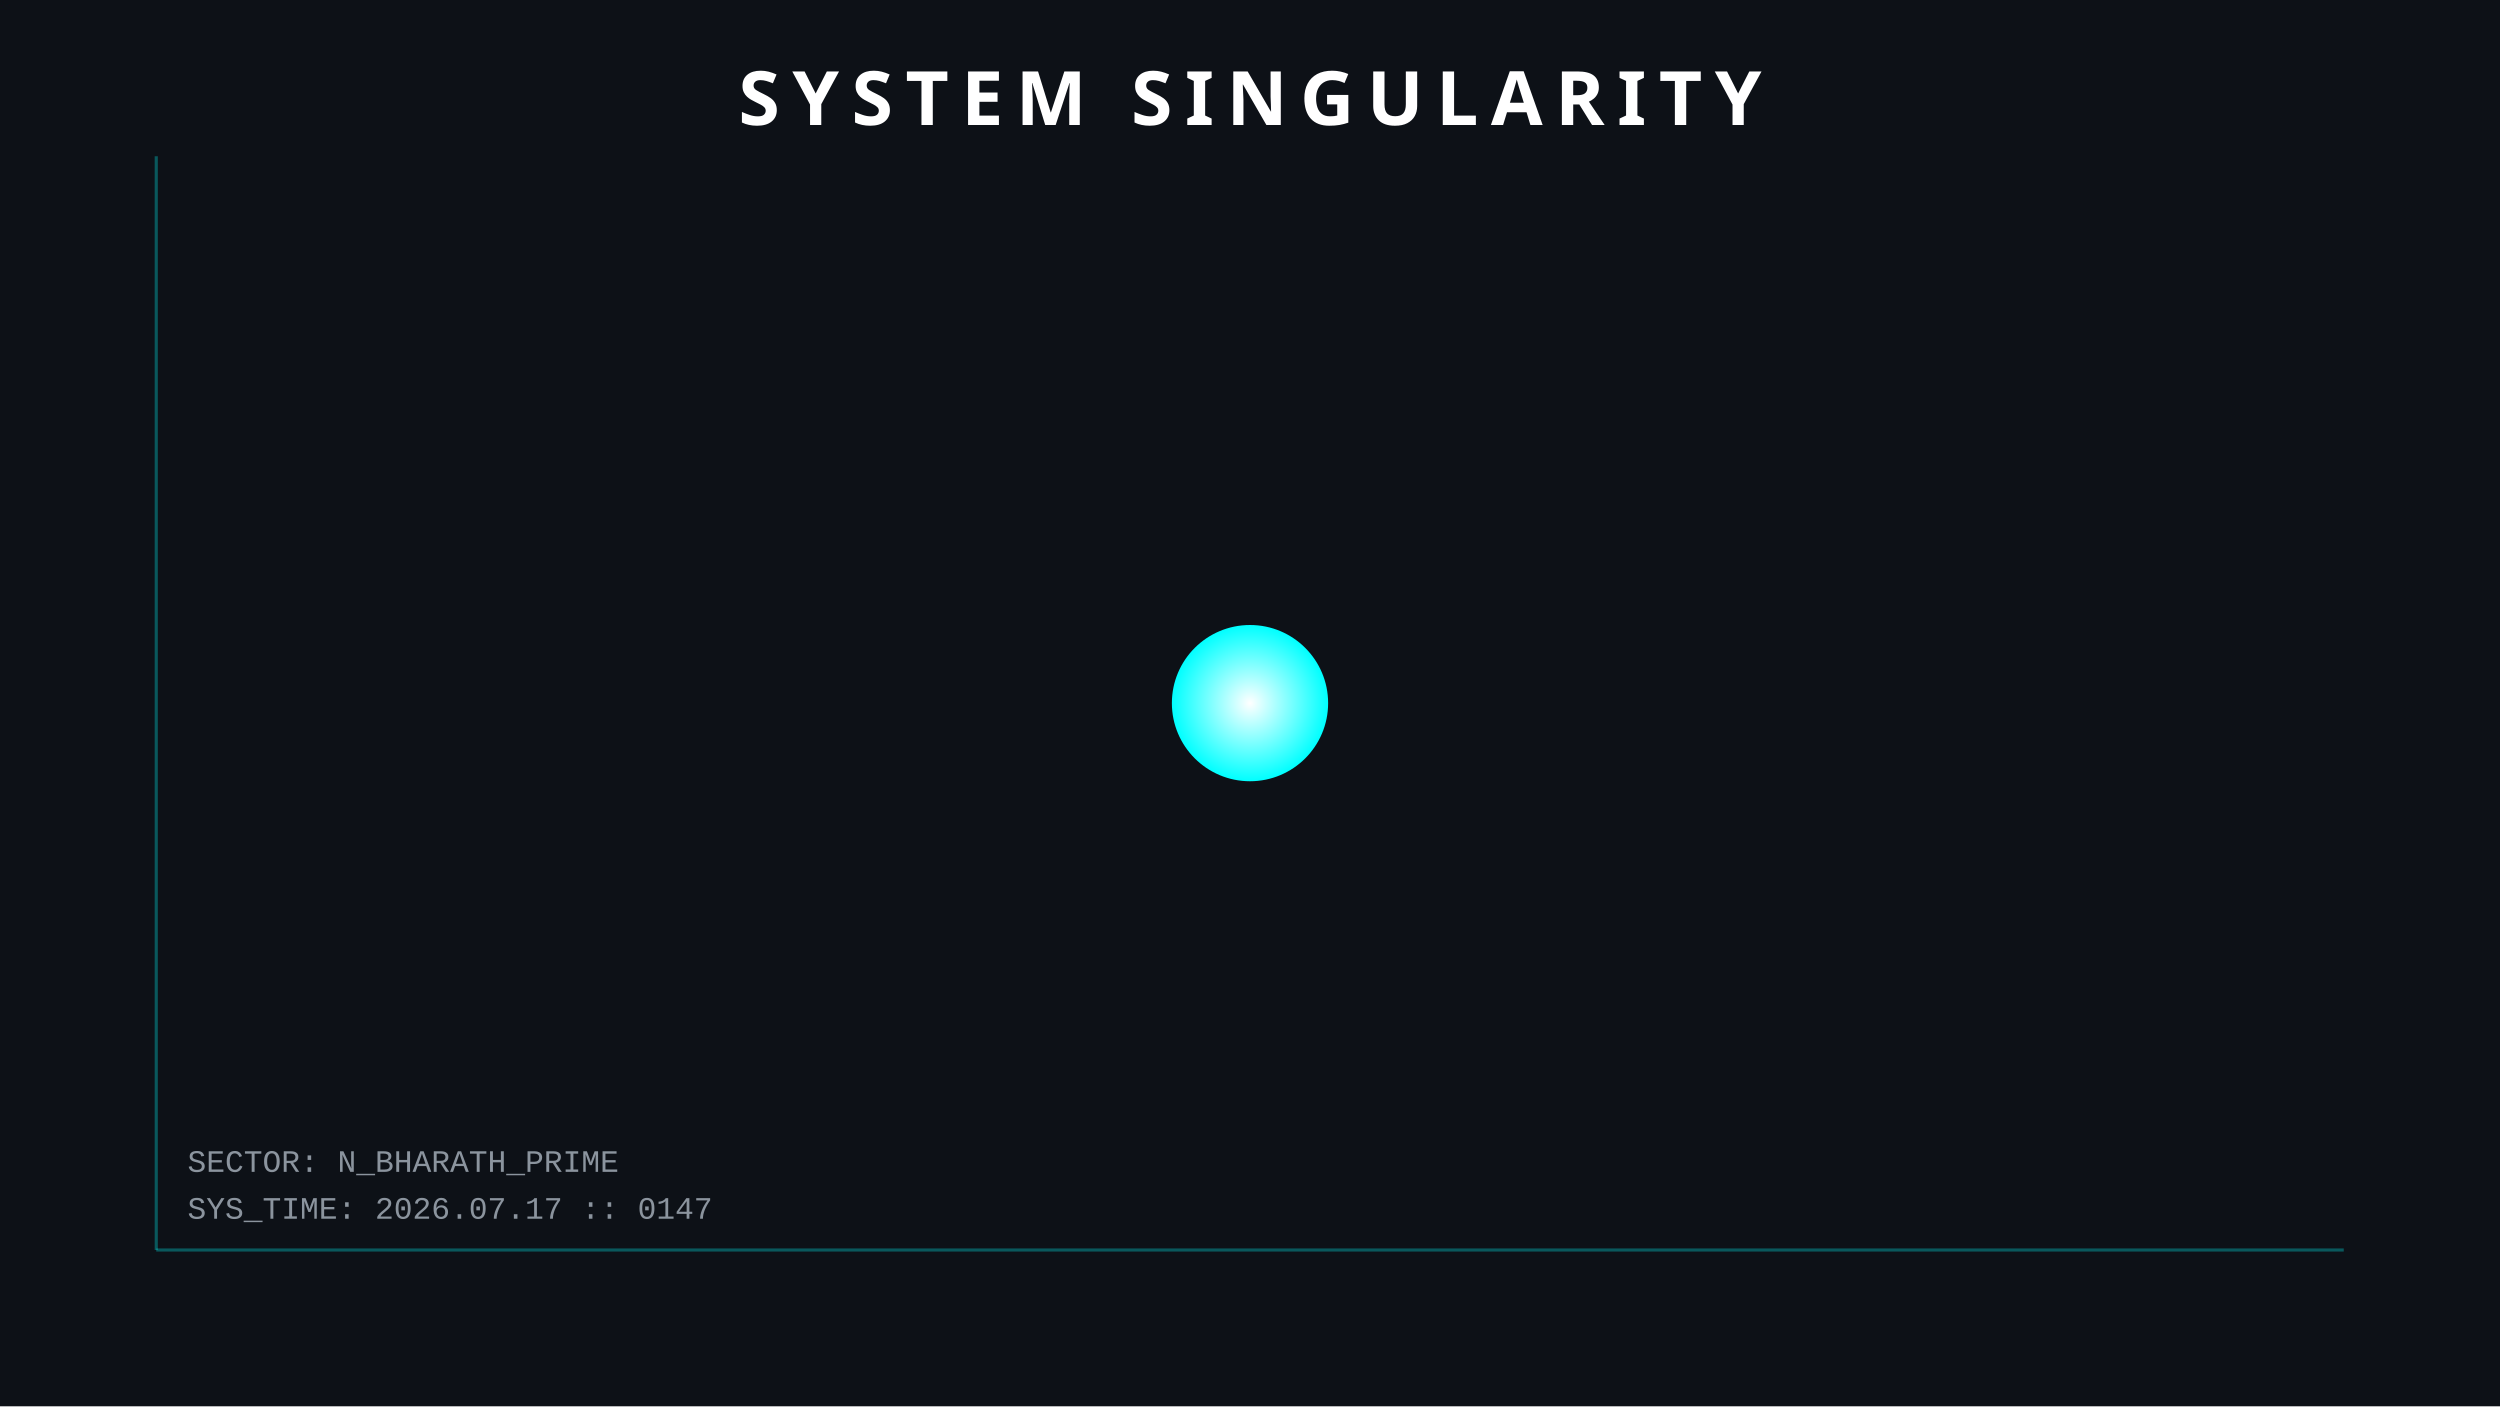
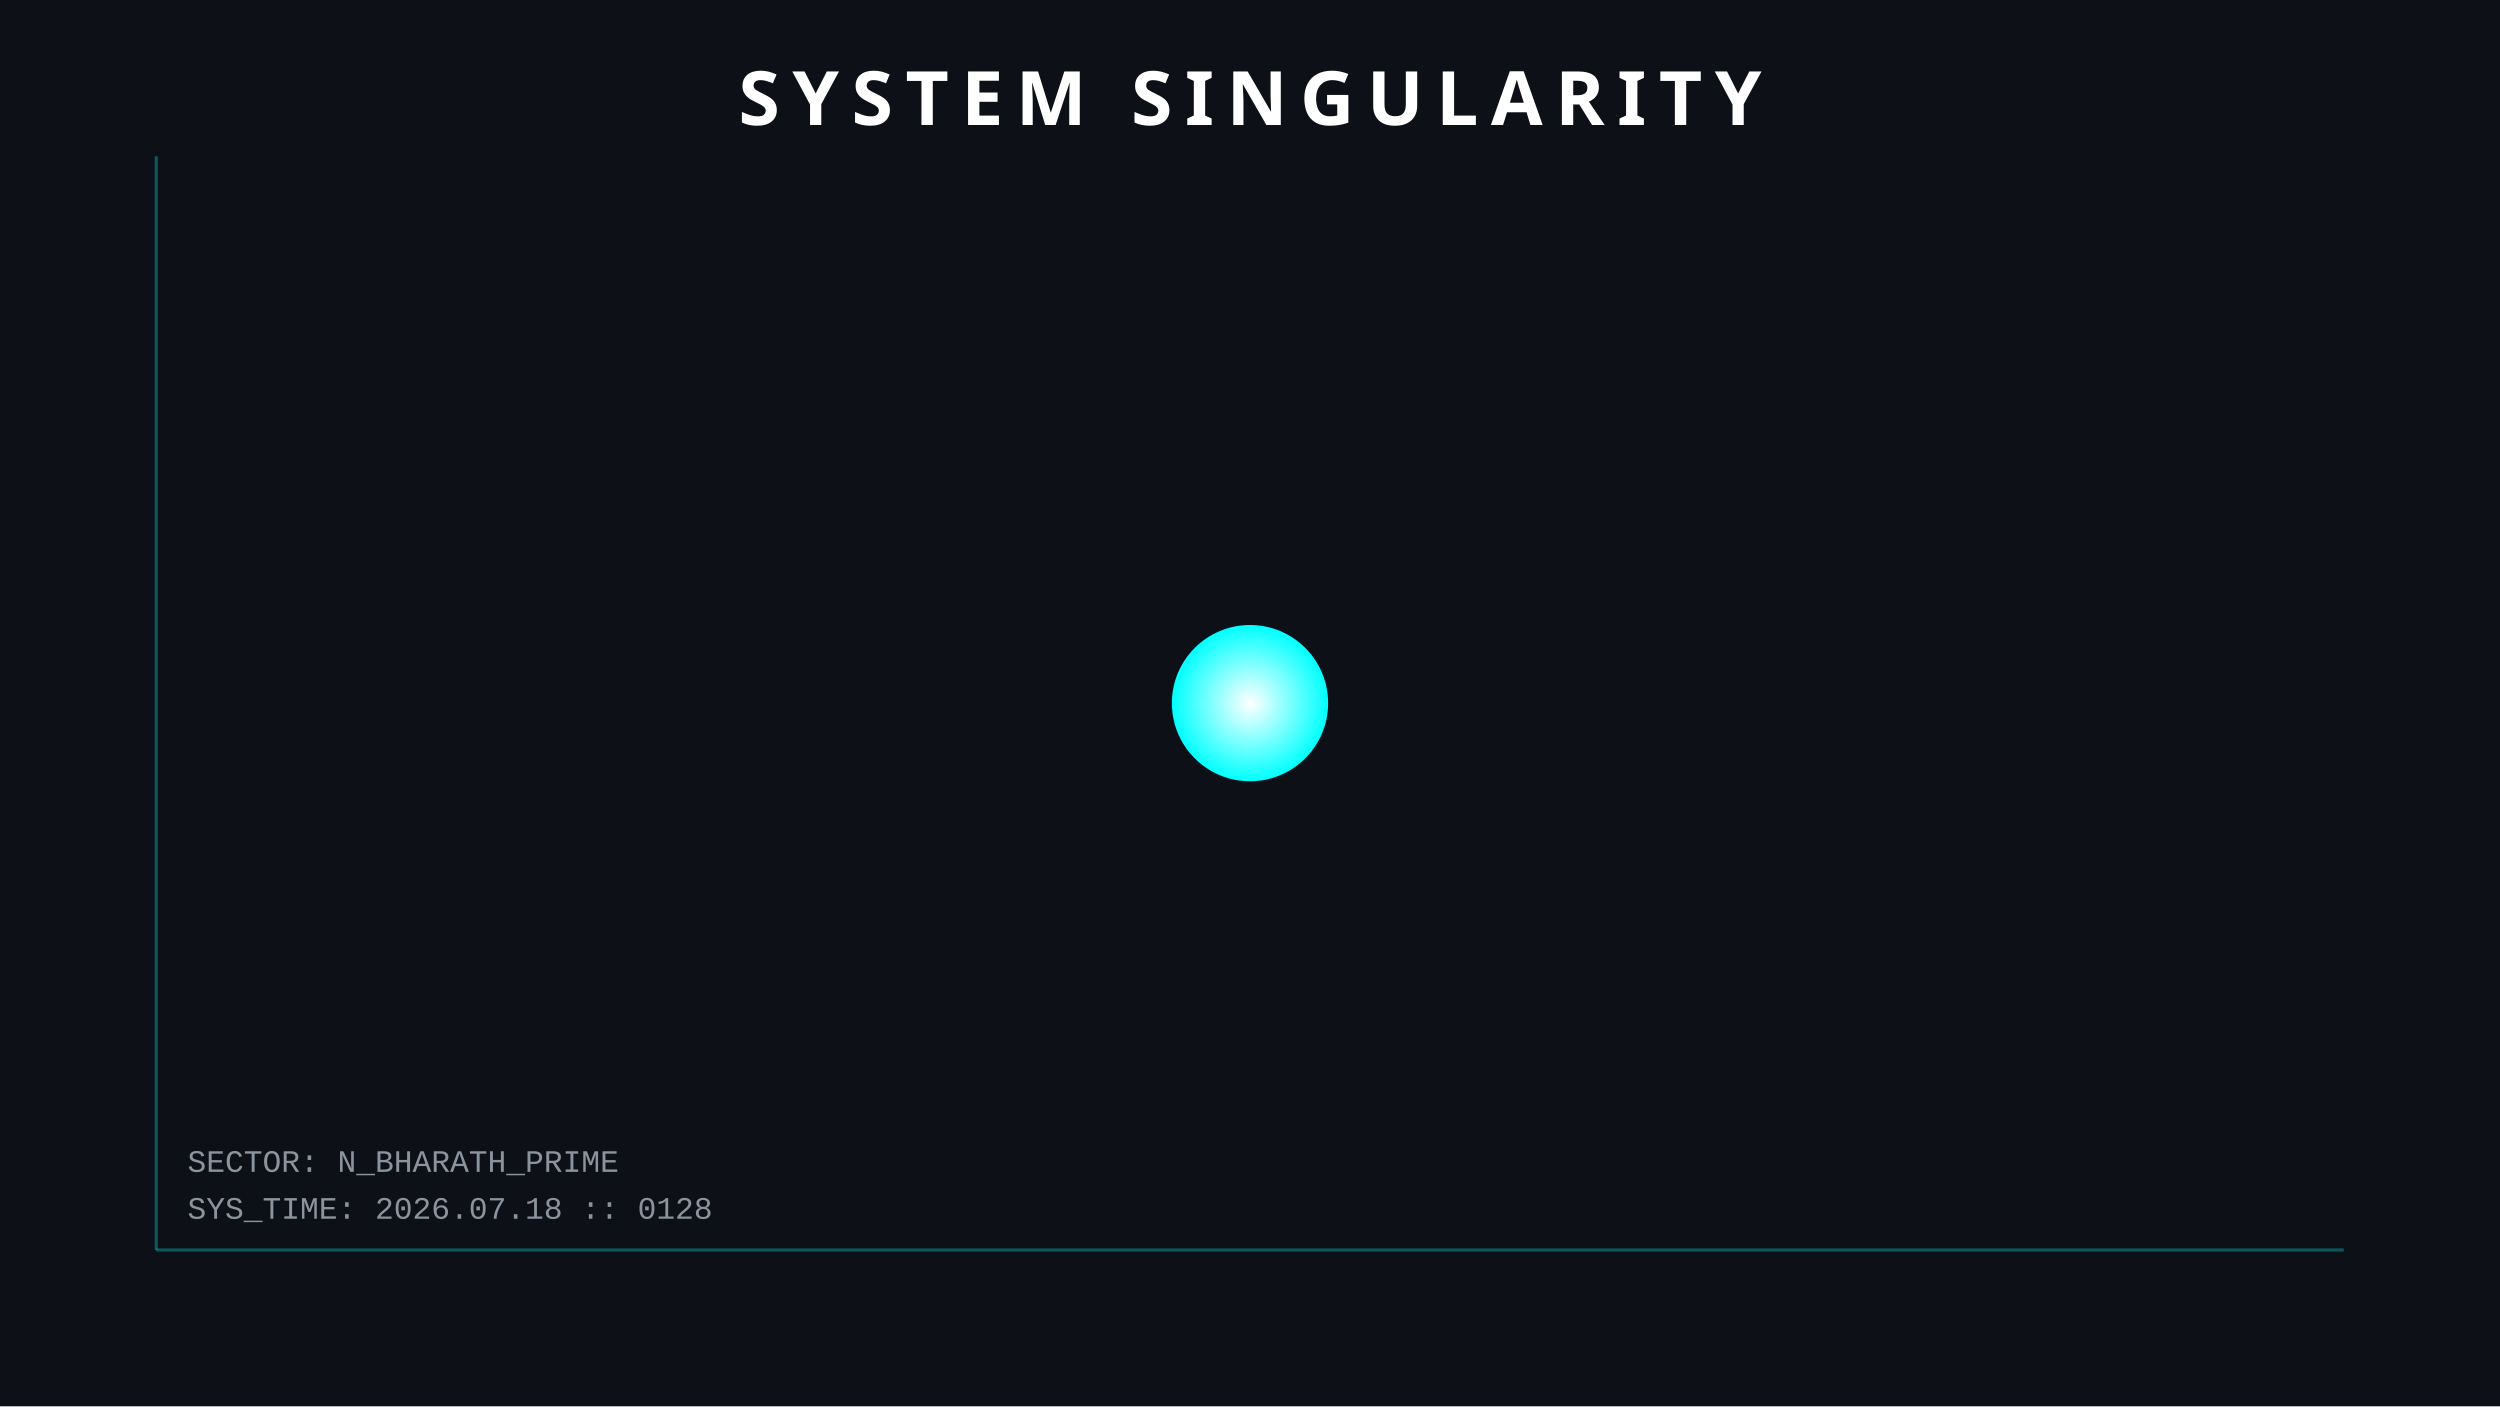
<svg xmlns="http://www.w3.org/2000/svg" width="800" height="450">
  <style>
        .orbit { fill: none; stroke: #30363d; stroke-width: 1; opacity: 0.5; }
        .planet { filter: drop-shadow(0 0 5px rgba(255,255,255,0.3)); }
        .text { font-family: 'Courier New', monospace; fill: #8b949e; font-size: 10px; }
        .title { font-family: sans-serif; fill: white; font-weight: bold; font-size: 24px; letter-spacing: 4px; }
        .hud-line { stroke: #00ffff; stroke-width: 1; opacity: 0.3; }
        
        /* ANIMATIONS */
        @keyframes pulse { 0% { r: 25; opacity: 0.8; } 50% { r: 30; opacity: 0.4; } 100% { r: 25; opacity: 0.8; } }
        .sun { animation: pulse 4s infinite; }
    </style>
  <rect width="100%" height="100%" fill="#0d1117" />
  <line x1="50" y1="50" x2="50" y2="400" class="hud-line" />
  <line x1="50" y1="400" x2="750" y2="400" class="hud-line" />
-   <text x="60" y="390" class="text">SYS_TIME: 2026.07.17 :: 0147</text>
+   <text x="60" y="390" class="text">SYS_TIME: 2026.07.18 :: 0128</text>
  <text x="60" y="375" class="text">SECTOR: N_BHARATH_PRIME</text>
  <circle cx="400" cy="225" r="25" fill="url(#grad1)" class="sun" />
  <defs>
    <radialGradient id="grad1" cx="50%" cy="50%" r="50%" fx="50%" fy="50%">
      <stop offset="0%" style="stop-color:white;stop-opacity:1" />
      <stop offset="100%" style="stop-color:#00ffff;stop-opacity:1" />
    </radialGradient>
  </defs>
  <text x="400" y="40" text-anchor="middle" class="title">SYSTEM SINGULARITY</text>
</svg>
